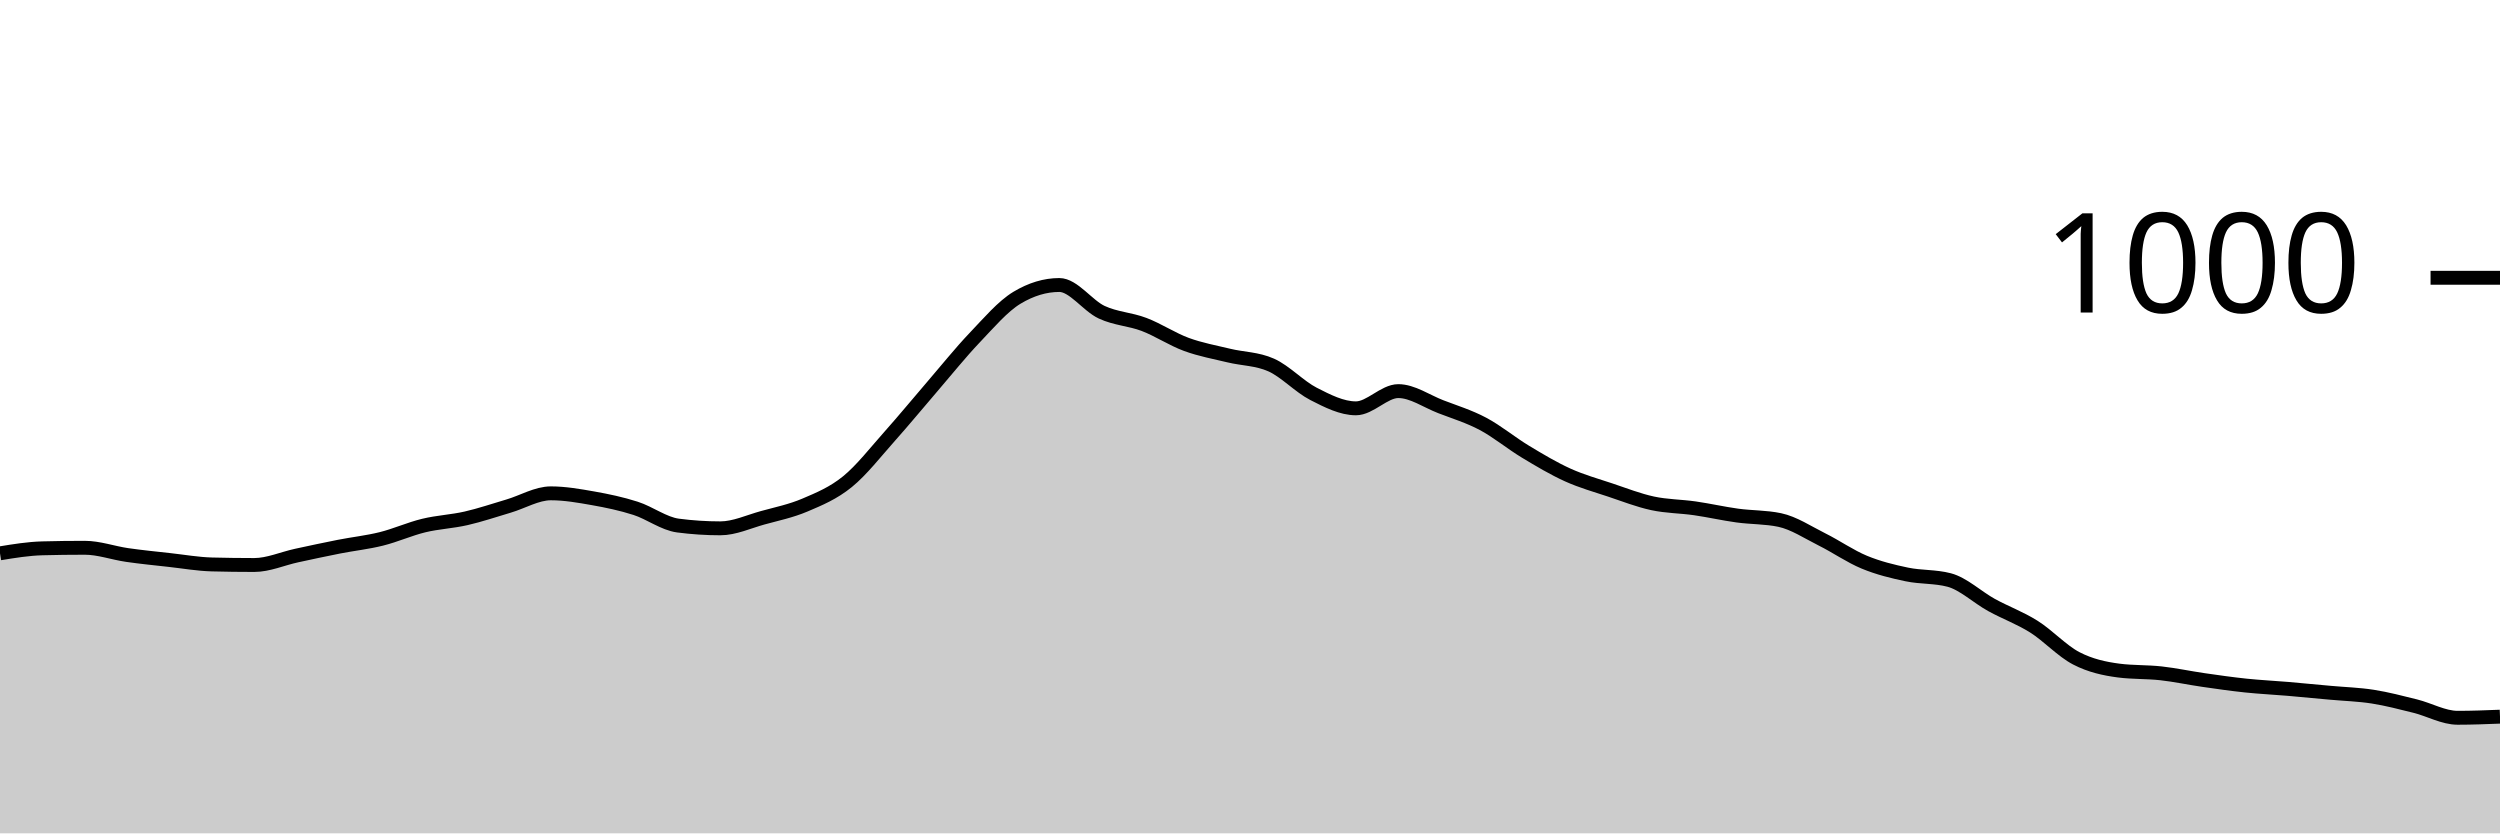
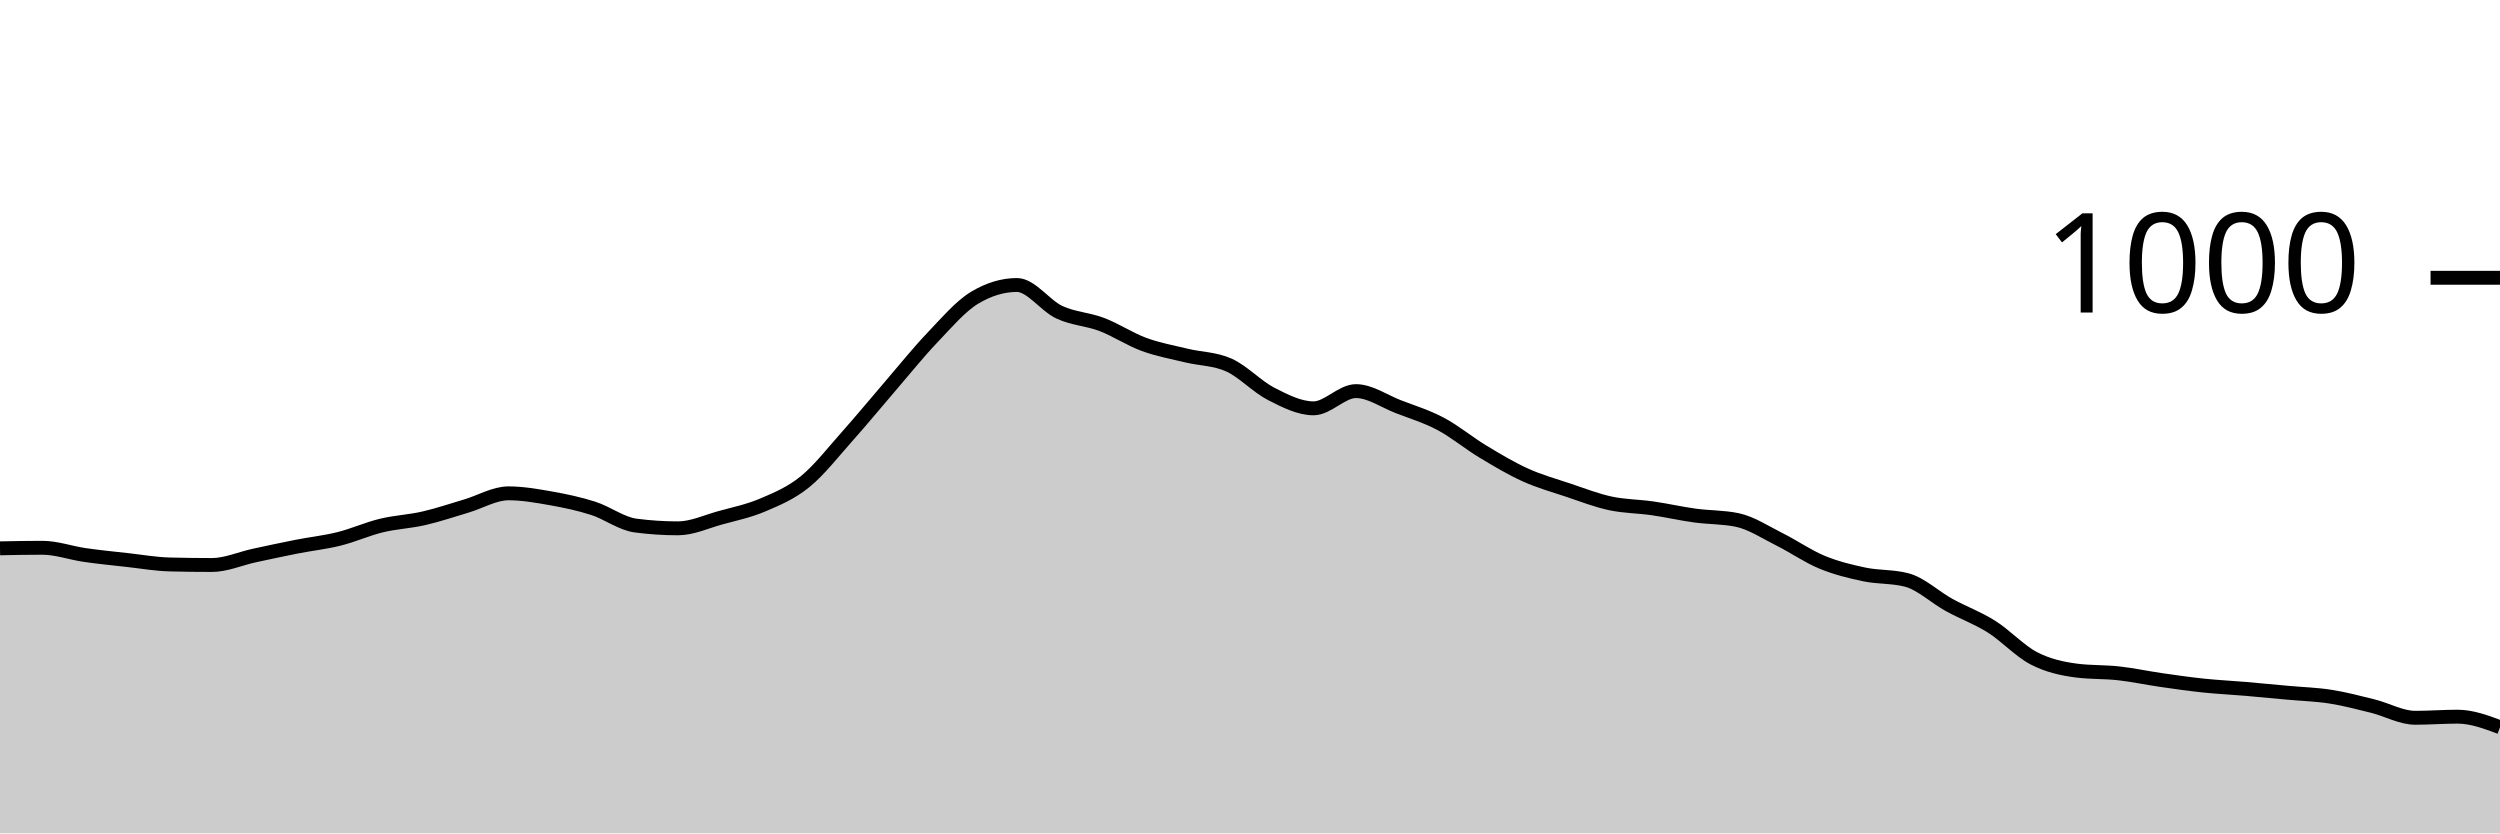
<svg xmlns="http://www.w3.org/2000/svg" viewBox="0 0 180 60">
  <g transform="translate(0,20)">
-     <path class="area" fill="rgba(0, 0, 0, 0.2)" d="M0,19.84C1.017,19.673,2.034,19.507,3.051,19.48C4.068,19.453,5.085,19.44,6.102,19.44C7.119,19.44,8.136,19.813,9.153,19.96C10.169,20.107,11.186,20.207,12.203,20.32C13.22,20.433,14.237,20.613,15.254,20.64C16.271,20.667,17.288,20.68,18.305,20.68C19.322,20.68,20.339,20.22,21.356,20C22.373,19.78,23.39,19.56,24.407,19.36C25.424,19.16,26.441,19.053,27.458,18.8C28.475,18.547,29.492,18.087,30.508,17.84C31.525,17.593,32.542,17.553,33.559,17.32C34.576,17.087,35.593,16.74,36.61,16.44C37.627,16.14,38.644,15.52,39.661,15.52C40.678,15.52,41.695,15.7,42.712,15.88C43.729,16.06,44.746,16.273,45.763,16.6C46.78,16.927,47.797,17.707,48.814,17.84C49.831,17.973,50.847,18.04,51.864,18.04C52.881,18.04,53.898,17.56,54.915,17.28C55.932,17,56.949,16.793,57.966,16.36C58.983,15.927,60,15.507,61.017,14.68C62.034,13.853,63.051,12.54,64.068,11.4C65.085,10.26,66.102,9.02,67.119,7.84C68.136,6.66,69.153,5.387,70.169,4.32C71.186,3.253,72.203,2.053,73.22,1.44C74.237,0.827,75.254,0.52,76.271,0.52C77.288,0.52,78.305,2.007,79.322,2.48C80.339,2.953,81.356,2.973,82.373,3.36C83.39,3.747,84.407,4.427,85.424,4.8C86.441,5.173,87.458,5.353,88.475,5.6C89.492,5.847,90.508,5.827,91.525,6.28C92.542,6.733,93.559,7.84,94.576,8.36C95.593,8.88,96.61,9.4,97.627,9.4C98.644,9.4,99.661,8.16,100.678,8.16C101.695,8.16,102.712,8.887,103.729,9.28C104.746,9.673,105.763,9.98,106.78,10.52C107.797,11.06,108.814,11.907,109.831,12.52C110.847,13.133,111.864,13.74,112.881,14.2C113.898,14.66,114.915,14.94,115.932,15.28C116.949,15.62,117.966,16.02,118.983,16.24C120,16.46,121.017,16.453,122.034,16.6C123.051,16.747,124.068,16.98,125.085,17.12C126.102,17.26,127.119,17.227,128.136,17.44C129.153,17.653,130.169,18.333,131.186,18.84C132.203,19.347,133.22,20.06,134.237,20.48C135.254,20.9,136.271,21.147,137.288,21.36C138.305,21.573,139.322,21.493,140.339,21.76C141.356,22.027,142.373,23,143.39,23.56C144.407,24.12,145.424,24.48,146.441,25.12C147.458,25.76,148.475,26.873,149.492,27.4C150.508,27.927,151.525,28.147,152.542,28.28C153.559,28.413,154.576,28.367,155.593,28.48C156.61,28.593,157.627,28.813,158.644,28.96C159.661,29.107,160.678,29.253,161.695,29.36C162.712,29.467,163.729,29.513,164.746,29.6C165.763,29.687,166.78,29.787,167.797,29.88C168.814,29.973,169.831,30,170.847,30.16C171.864,30.32,172.881,30.587,173.898,30.84C174.915,31.093,175.932,31.68,176.949,31.68C177.966,31.68,178.983,31.64,180,31.6L180,40C178.983,40,177.966,40,176.949,40C175.932,40,174.915,40,173.898,40C172.881,40,171.864,40,170.847,40C169.831,40,168.814,40,167.797,40C166.78,40,165.763,40,164.746,40C163.729,40,162.712,40,161.695,40C160.678,40,159.661,40,158.644,40C157.627,40,156.61,40,155.593,40C154.576,40,153.559,40,152.542,40C151.525,40,150.508,40,149.492,40C148.475,40,147.458,40,146.441,40C145.424,40,144.407,40,143.39,40C142.373,40,141.356,40,140.339,40C139.322,40,138.305,40,137.288,40C136.271,40,135.254,40,134.237,40C133.22,40,132.203,40,131.186,40C130.169,40,129.153,40,128.136,40C127.119,40,126.102,40,125.085,40C124.068,40,123.051,40,122.034,40C121.017,40,120,40,118.983,40C117.966,40,116.949,40,115.932,40C114.915,40,113.898,40,112.881,40C111.864,40,110.847,40,109.831,40C108.814,40,107.797,40,106.78,40C105.763,40,104.746,40,103.729,40C102.712,40,101.695,40,100.678,40C99.661,40,98.644,40,97.627,40C96.61,40,95.593,40,94.576,40C93.559,40,92.542,40,91.525,40C90.508,40,89.492,40,88.475,40C87.458,40,86.441,40,85.424,40C84.407,40,83.39,40,82.373,40C81.356,40,80.339,40,79.322,40C78.305,40,77.288,40,76.271,40C75.254,40,74.237,40,73.22,40C72.203,40,71.186,40,70.169,40C69.153,40,68.136,40,67.119,40C66.102,40,65.085,40,64.068,40C63.051,40,62.034,40,61.017,40C60,40,58.983,40,57.966,40C56.949,40,55.932,40,54.915,40C53.898,40,52.881,40,51.864,40C50.847,40,49.831,40,48.814,40C47.797,40,46.78,40,45.763,40C44.746,40,43.729,40,42.712,40C41.695,40,40.678,40,39.661,40C38.644,40,37.627,40,36.61,40C35.593,40,34.576,40,33.559,40C32.542,40,31.525,40,30.508,40C29.492,40,28.475,40,27.458,40C26.441,40,25.424,40,24.407,40C23.39,40,22.373,40,21.356,40C20.339,40,19.322,40,18.305,40C17.288,40,16.271,40,15.254,40C14.237,40,13.22,40,12.203,40C11.186,40,10.169,40,9.153,40C8.136,40,7.119,40,6.102,40C5.085,40,4.068,40,3.051,40C2.034,40,1.017,40,0,40Z" />
-     <path class="line" stroke="black" fill="none" d="M0,19.84C1.017,19.673,2.034,19.507,3.051,19.48C4.068,19.453,5.085,19.44,6.102,19.44C7.119,19.44,8.136,19.813,9.153,19.96C10.169,20.107,11.186,20.207,12.203,20.32C13.22,20.433,14.237,20.613,15.254,20.64C16.271,20.667,17.288,20.68,18.305,20.68C19.322,20.68,20.339,20.22,21.356,20C22.373,19.78,23.39,19.56,24.407,19.36C25.424,19.16,26.441,19.053,27.458,18.8C28.475,18.547,29.492,18.087,30.508,17.84C31.525,17.593,32.542,17.553,33.559,17.32C34.576,17.087,35.593,16.74,36.61,16.44C37.627,16.14,38.644,15.52,39.661,15.52C40.678,15.52,41.695,15.7,42.712,15.88C43.729,16.06,44.746,16.273,45.763,16.6C46.78,16.927,47.797,17.707,48.814,17.84C49.831,17.973,50.847,18.04,51.864,18.04C52.881,18.04,53.898,17.56,54.915,17.28C55.932,17,56.949,16.793,57.966,16.36C58.983,15.927,60,15.507,61.017,14.68C62.034,13.853,63.051,12.54,64.068,11.4C65.085,10.26,66.102,9.02,67.119,7.84C68.136,6.66,69.153,5.387,70.169,4.32C71.186,3.253,72.203,2.053,73.22,1.44C74.237,0.827,75.254,0.52,76.271,0.52C77.288,0.52,78.305,2.007,79.322,2.48C80.339,2.953,81.356,2.973,82.373,3.36C83.39,3.747,84.407,4.427,85.424,4.8C86.441,5.173,87.458,5.353,88.475,5.6C89.492,5.847,90.508,5.827,91.525,6.28C92.542,6.733,93.559,7.84,94.576,8.36C95.593,8.88,96.61,9.4,97.627,9.4C98.644,9.4,99.661,8.16,100.678,8.16C101.695,8.16,102.712,8.887,103.729,9.28C104.746,9.673,105.763,9.98,106.78,10.52C107.797,11.06,108.814,11.907,109.831,12.52C110.847,13.133,111.864,13.74,112.881,14.2C113.898,14.66,114.915,14.94,115.932,15.28C116.949,15.62,117.966,16.02,118.983,16.24C120,16.46,121.017,16.453,122.034,16.6C123.051,16.747,124.068,16.98,125.085,17.12C126.102,17.26,127.119,17.227,128.136,17.44C129.153,17.653,130.169,18.333,131.186,18.84C132.203,19.347,133.22,20.06,134.237,20.48C135.254,20.9,136.271,21.147,137.288,21.36C138.305,21.573,139.322,21.493,140.339,21.76C141.356,22.027,142.373,23,143.39,23.56C144.407,24.12,145.424,24.48,146.441,25.12C147.458,25.76,148.475,26.873,149.492,27.4C150.508,27.927,151.525,28.147,152.542,28.28C153.559,28.413,154.576,28.367,155.593,28.48C156.61,28.593,157.627,28.813,158.644,28.96C159.661,29.107,160.678,29.253,161.695,29.36C162.712,29.467,163.729,29.513,164.746,29.6C165.763,29.687,166.78,29.787,167.797,29.88C168.814,29.973,169.831,30,170.847,30.16C171.864,30.32,172.881,30.587,173.898,30.84C174.915,31.093,175.932,31.68,176.949,31.68C177.966,31.68,178.983,31.64,180,31.6" />
+     <path class="area" fill="rgba(0, 0, 0, 0.2)" d="M0,19.48C1.017,19.46,2.034,19.44,3.051,19.44C4.068,19.44,5.085,19.813,6.102,19.96C7.119,20.107,8.136,20.207,9.153,20.32C10.169,20.433,11.186,20.613,12.203,20.64C13.22,20.667,14.237,20.68,15.254,20.68C16.271,20.68,17.288,20.22,18.305,20C19.322,19.78,20.339,19.56,21.356,19.36C22.373,19.16,23.39,19.053,24.407,18.8C25.424,18.547,26.441,18.087,27.458,17.84C28.475,17.593,29.492,17.553,30.508,17.32C31.525,17.087,32.542,16.74,33.559,16.44C34.576,16.14,35.593,15.52,36.61,15.52C37.627,15.52,38.644,15.7,39.661,15.88C40.678,16.06,41.695,16.273,42.712,16.6C43.729,16.927,44.746,17.707,45.763,17.84C46.78,17.973,47.797,18.04,48.814,18.04C49.831,18.04,50.847,17.56,51.864,17.28C52.881,17,53.898,16.793,54.915,16.36C55.932,15.927,56.949,15.507,57.966,14.68C58.983,13.853,60,12.54,61.017,11.4C62.034,10.26,63.051,9.02,64.068,7.84C65.085,6.66,66.102,5.387,67.119,4.32C68.136,3.253,69.153,2.053,70.169,1.44C71.186,0.827,72.203,0.52,73.22,0.52C74.237,0.52,75.254,2.007,76.271,2.48C77.288,2.953,78.305,2.973,79.322,3.36C80.339,3.747,81.356,4.427,82.373,4.8C83.39,5.173,84.407,5.353,85.424,5.6C86.441,5.847,87.458,5.827,88.475,6.28C89.492,6.733,90.508,7.84,91.525,8.36C92.542,8.88,93.559,9.4,94.576,9.4C95.593,9.4,96.61,8.16,97.627,8.16C98.644,8.16,99.661,8.887,100.678,9.28C101.695,9.673,102.712,9.98,103.729,10.52C104.746,11.06,105.763,11.907,106.78,12.52C107.797,13.133,108.814,13.74,109.831,14.2C110.847,14.66,111.864,14.94,112.881,15.28C113.898,15.62,114.915,16.02,115.932,16.24C116.949,16.46,117.966,16.453,118.983,16.6C120,16.747,121.017,16.98,122.034,17.12C123.051,17.26,124.068,17.227,125.085,17.44C126.102,17.653,127.119,18.333,128.136,18.84C129.153,19.347,130.169,20.06,131.186,20.48C132.203,20.9,133.22,21.147,134.237,21.36C135.254,21.573,136.271,21.493,137.288,21.76C138.305,22.027,139.322,23,140.339,23.56C141.356,24.12,142.373,24.48,143.39,25.12C144.407,25.76,145.424,26.873,146.441,27.4C147.458,27.927,148.475,28.147,149.492,28.28C150.508,28.413,151.525,28.367,152.542,28.48C153.559,28.593,154.576,28.813,155.593,28.96C156.61,29.107,157.627,29.253,158.644,29.36C159.661,29.467,160.678,29.513,161.695,29.6C162.712,29.687,163.729,29.787,164.746,29.88C165.763,29.973,166.78,30,167.797,30.16C168.814,30.32,169.831,30.587,170.847,30.84C171.864,31.093,172.881,31.68,173.898,31.68C174.915,31.68,175.932,31.6,176.949,31.6C177.966,31.6,178.983,31.98,180,32.36L180,40C178.983,40,177.966,40,176.949,40C175.932,40,174.915,40,173.898,40C172.881,40,171.864,40,170.847,40C169.831,40,168.814,40,167.797,40C166.78,40,165.763,40,164.746,40C163.729,40,162.712,40,161.695,40C160.678,40,159.661,40,158.644,40C157.627,40,156.61,40,155.593,40C154.576,40,153.559,40,152.542,40C151.525,40,150.508,40,149.492,40C148.475,40,147.458,40,146.441,40C145.424,40,144.407,40,143.39,40C142.373,40,141.356,40,140.339,40C139.322,40,138.305,40,137.288,40C136.271,40,135.254,40,134.237,40C133.22,40,132.203,40,131.186,40C130.169,40,129.153,40,128.136,40C127.119,40,126.102,40,125.085,40C124.068,40,123.051,40,122.034,40C121.017,40,120,40,118.983,40C117.966,40,116.949,40,115.932,40C114.915,40,113.898,40,112.881,40C111.864,40,110.847,40,109.831,40C108.814,40,107.797,40,106.78,40C105.763,40,104.746,40,103.729,40C102.712,40,101.695,40,100.678,40C99.661,40,98.644,40,97.627,40C96.61,40,95.593,40,94.576,40C93.559,40,92.542,40,91.525,40C90.508,40,89.492,40,88.475,40C87.458,40,86.441,40,85.424,40C84.407,40,83.39,40,82.373,40C81.356,40,80.339,40,79.322,40C78.305,40,77.288,40,76.271,40C75.254,40,74.237,40,73.22,40C72.203,40,71.186,40,70.169,40C69.153,40,68.136,40,67.119,40C66.102,40,65.085,40,64.068,40C63.051,40,62.034,40,61.017,40C60,40,58.983,40,57.966,40C56.949,40,55.932,40,54.915,40C53.898,40,52.881,40,51.864,40C50.847,40,49.831,40,48.814,40C47.797,40,46.78,40,45.763,40C44.746,40,43.729,40,42.712,40C41.695,40,40.678,40,39.661,40C38.644,40,37.627,40,36.61,40C35.593,40,34.576,40,33.559,40C32.542,40,31.525,40,30.508,40C29.492,40,28.475,40,27.458,40C26.441,40,25.424,40,24.407,40C23.39,40,22.373,40,21.356,40C20.339,40,19.322,40,18.305,40C17.288,40,16.271,40,15.254,40C14.237,40,13.22,40,12.203,40C11.186,40,10.169,40,9.153,40C8.136,40,7.119,40,6.102,40C5.085,40,4.068,40,3.051,40C2.034,40,1.017,40,0,40Z" />
+     <path class="line" stroke="black" fill="none" d="M0,19.48C1.017,19.46,2.034,19.44,3.051,19.44C4.068,19.44,5.085,19.813,6.102,19.96C7.119,20.107,8.136,20.207,9.153,20.32C10.169,20.433,11.186,20.613,12.203,20.64C13.22,20.667,14.237,20.68,15.254,20.68C16.271,20.68,17.288,20.22,18.305,20C19.322,19.78,20.339,19.56,21.356,19.36C22.373,19.16,23.39,19.053,24.407,18.8C25.424,18.547,26.441,18.087,27.458,17.84C28.475,17.593,29.492,17.553,30.508,17.32C31.525,17.087,32.542,16.74,33.559,16.44C34.576,16.14,35.593,15.52,36.61,15.52C37.627,15.52,38.644,15.7,39.661,15.88C40.678,16.06,41.695,16.273,42.712,16.6C43.729,16.927,44.746,17.707,45.763,17.84C46.78,17.973,47.797,18.04,48.814,18.04C49.831,18.04,50.847,17.56,51.864,17.28C52.881,17,53.898,16.793,54.915,16.36C55.932,15.927,56.949,15.507,57.966,14.68C58.983,13.853,60,12.54,61.017,11.4C62.034,10.26,63.051,9.02,64.068,7.84C65.085,6.66,66.102,5.387,67.119,4.32C68.136,3.253,69.153,2.053,70.169,1.44C71.186,0.827,72.203,0.52,73.22,0.52C74.237,0.52,75.254,2.007,76.271,2.48C77.288,2.953,78.305,2.973,79.322,3.36C80.339,3.747,81.356,4.427,82.373,4.8C83.39,5.173,84.407,5.353,85.424,5.6C86.441,5.847,87.458,5.827,88.475,6.28C89.492,6.733,90.508,7.84,91.525,8.36C92.542,8.88,93.559,9.4,94.576,9.4C95.593,9.4,96.61,8.16,97.627,8.16C98.644,8.16,99.661,8.887,100.678,9.28C101.695,9.673,102.712,9.98,103.729,10.52C104.746,11.06,105.763,11.907,106.78,12.52C107.797,13.133,108.814,13.74,109.831,14.2C110.847,14.66,111.864,14.94,112.881,15.28C113.898,15.62,114.915,16.02,115.932,16.24C116.949,16.46,117.966,16.453,118.983,16.6C120,16.747,121.017,16.98,122.034,17.12C123.051,17.26,124.068,17.227,125.085,17.44C126.102,17.653,127.119,18.333,128.136,18.84C129.153,19.347,130.169,20.06,131.186,20.48C132.203,20.9,133.22,21.147,134.237,21.36C135.254,21.573,136.271,21.493,137.288,21.76C138.305,22.027,139.322,23,140.339,23.56C141.356,24.12,142.373,24.48,143.39,25.12C144.407,25.76,145.424,26.873,146.441,27.4C147.458,27.927,148.475,28.147,149.492,28.28C150.508,28.413,151.525,28.367,152.542,28.48C153.559,28.593,154.576,28.813,155.593,28.96C156.61,29.107,157.627,29.253,158.644,29.36C159.661,29.467,160.678,29.513,161.695,29.6C162.712,29.687,163.729,29.787,164.746,29.88C165.763,29.973,166.78,30,167.797,30.16C168.814,30.32,169.831,30.587,170.847,30.84C171.864,31.093,172.881,31.68,173.898,31.68C174.915,31.68,175.932,31.6,176.949,31.6C177.966,31.6,178.983,31.98,180,32.36" />
    <path class="axis-ceiling" stroke-width="1" stroke="black" fill="none" d="M175,0L180,0" />
    <text class="axis-ceiling-label" font-family="sans-serif" text-anchor="end" font-size="10px" x="170" y="2.5">1000</text>
  </g>
</svg>
